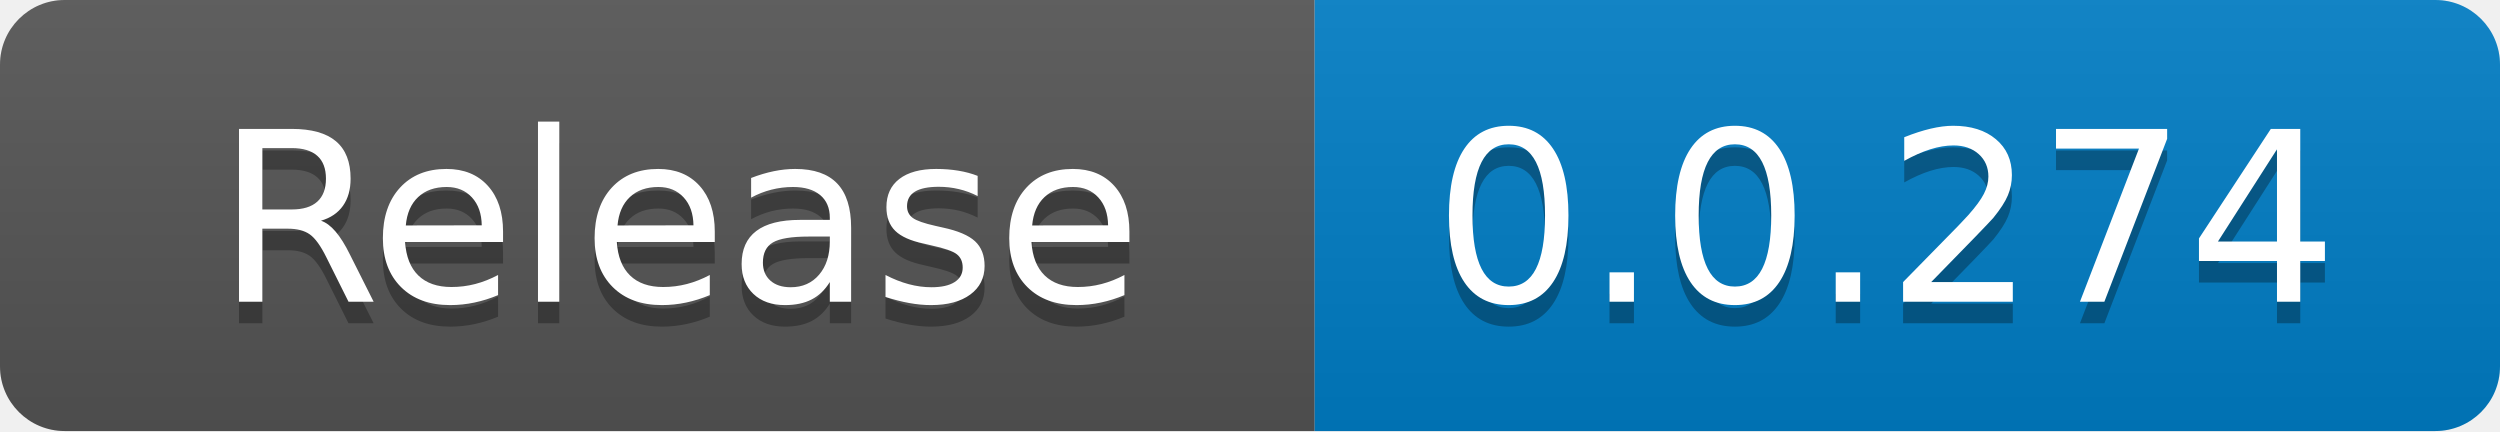
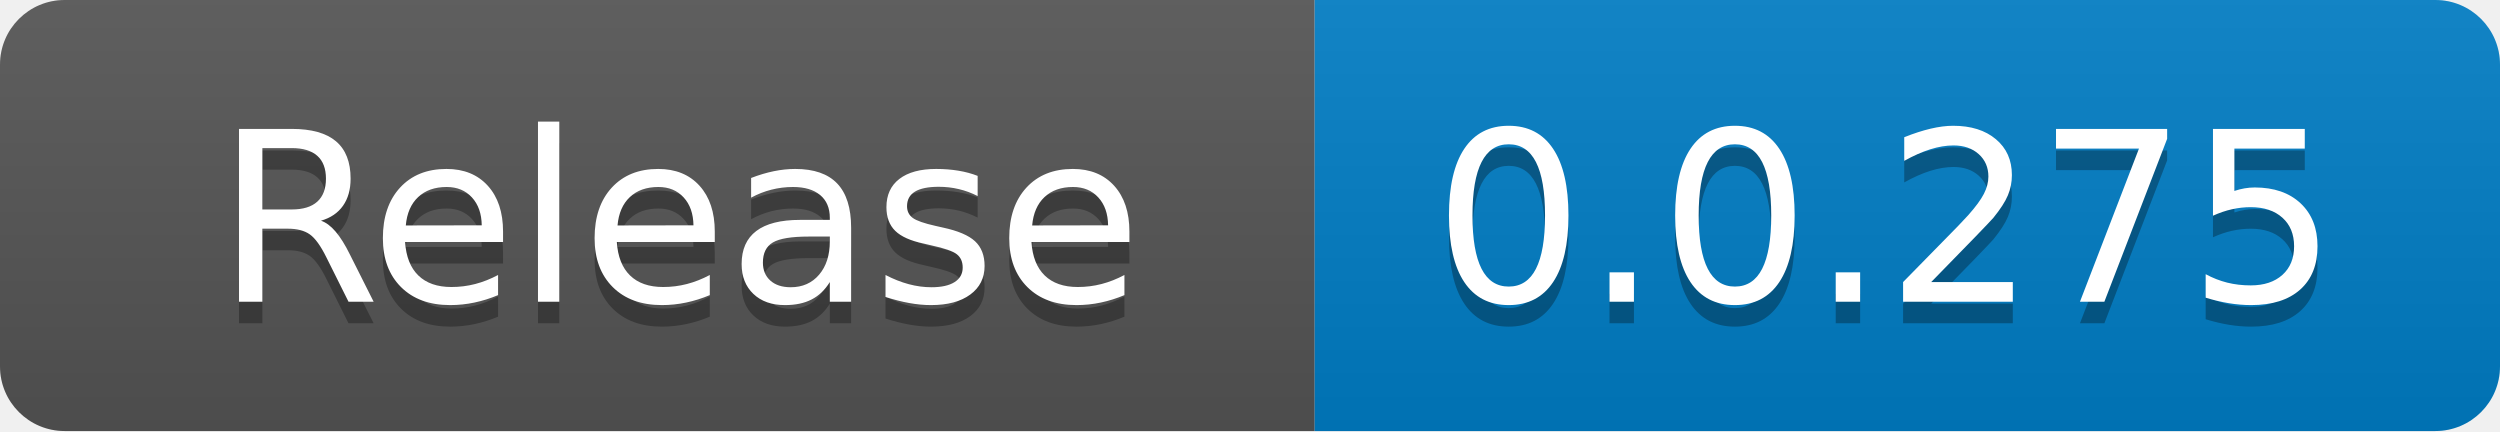
<svg xmlns="http://www.w3.org/2000/svg" width="116" height="20" role="img" aria-label="code size: 2.22 MB">
  <linearGradient id="s" x2="0" y2="100%">
    <stop offset="0" stop-color="#bbb" stop-opacity=".1" />
    <stop offset="1" stop-opacity=".1" />
  </linearGradient>
  <clipPath id="r">
    <rect width="116" height="20" rx="3" fill="#fff" />
  </clipPath>
  <g clip-path="url(#r)">
    <rect width="61" height="20" fill="#555" />
    <rect x="61" width="55" height="20" fill="#007ec6" />
    <rect width="116" height="20" fill="url(#s)" />
  </g>
  <g fill="#fff" text-anchor="middle" font-family="Verdana,Geneva,DejaVu Sans,sans-serif" text-rendering="geometricPrecision" font-size="110">
    <text x="315" y="150" fill="#010101" fill-opacity=".3" transform="scale(.1)" textLength="510">Release</text>
    <text x="315" y="140" transform="scale(.1)" fill="#fff" textLength="510">Release</text>
-     <text x="875" y="150" fill="#010101" fill-opacity=".3" transform="scale(.1)" textLength="450">0.0.274</text>
-     <text x="875" y="140" transform="scale(.1)" fill="#fff" textLength="450">0.0.274</text>
+     <text x="875" y="150" fill="#010101" fill-opacity=".3" transform="scale(.1)" textLength="450">0.0.275</text>
+     <text x="875" y="140" transform="scale(.1)" fill="#fff" textLength="450">0.0.275</text>
  </g>
</svg>
